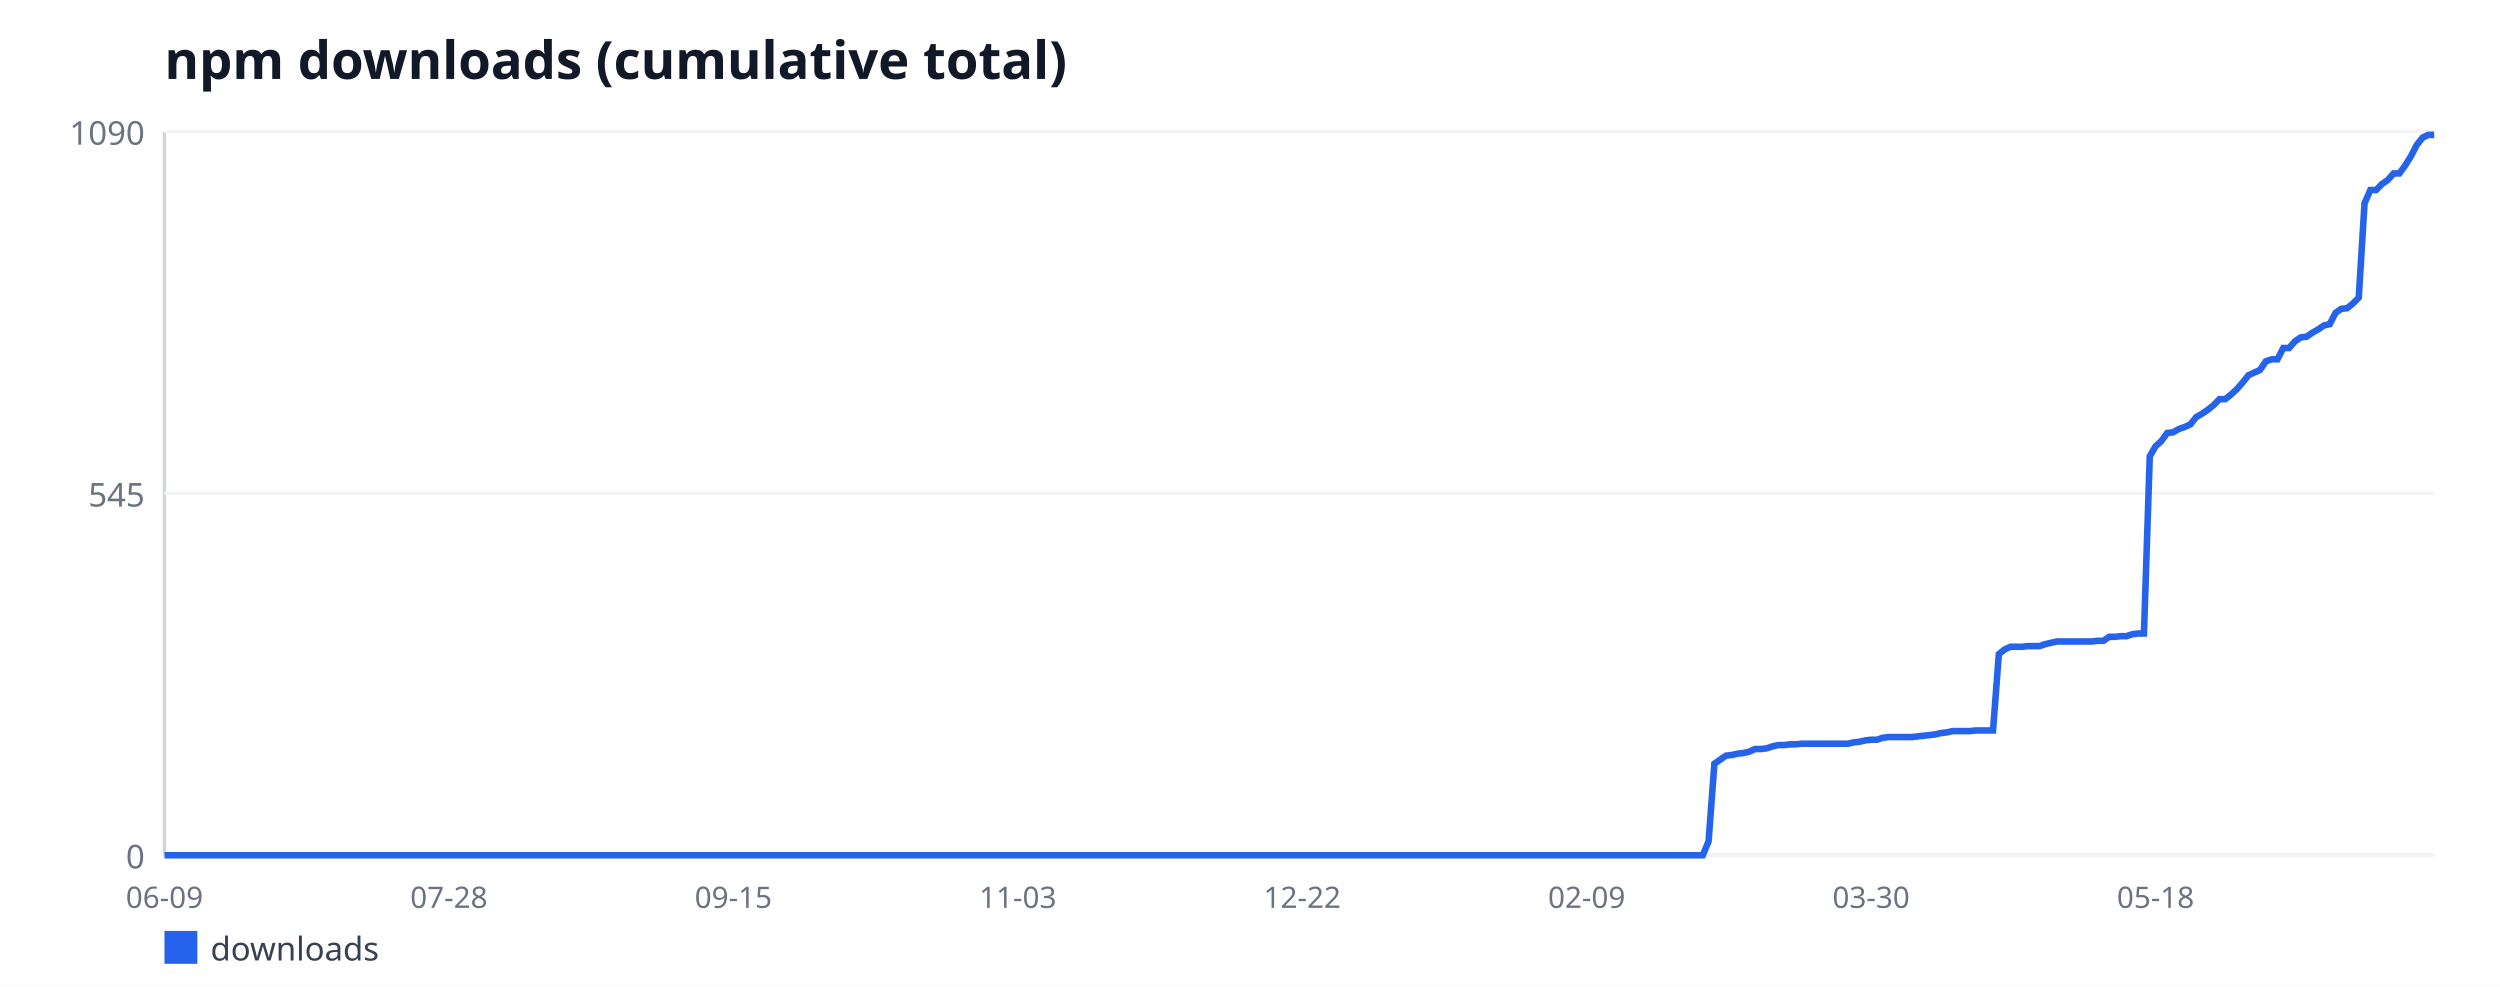
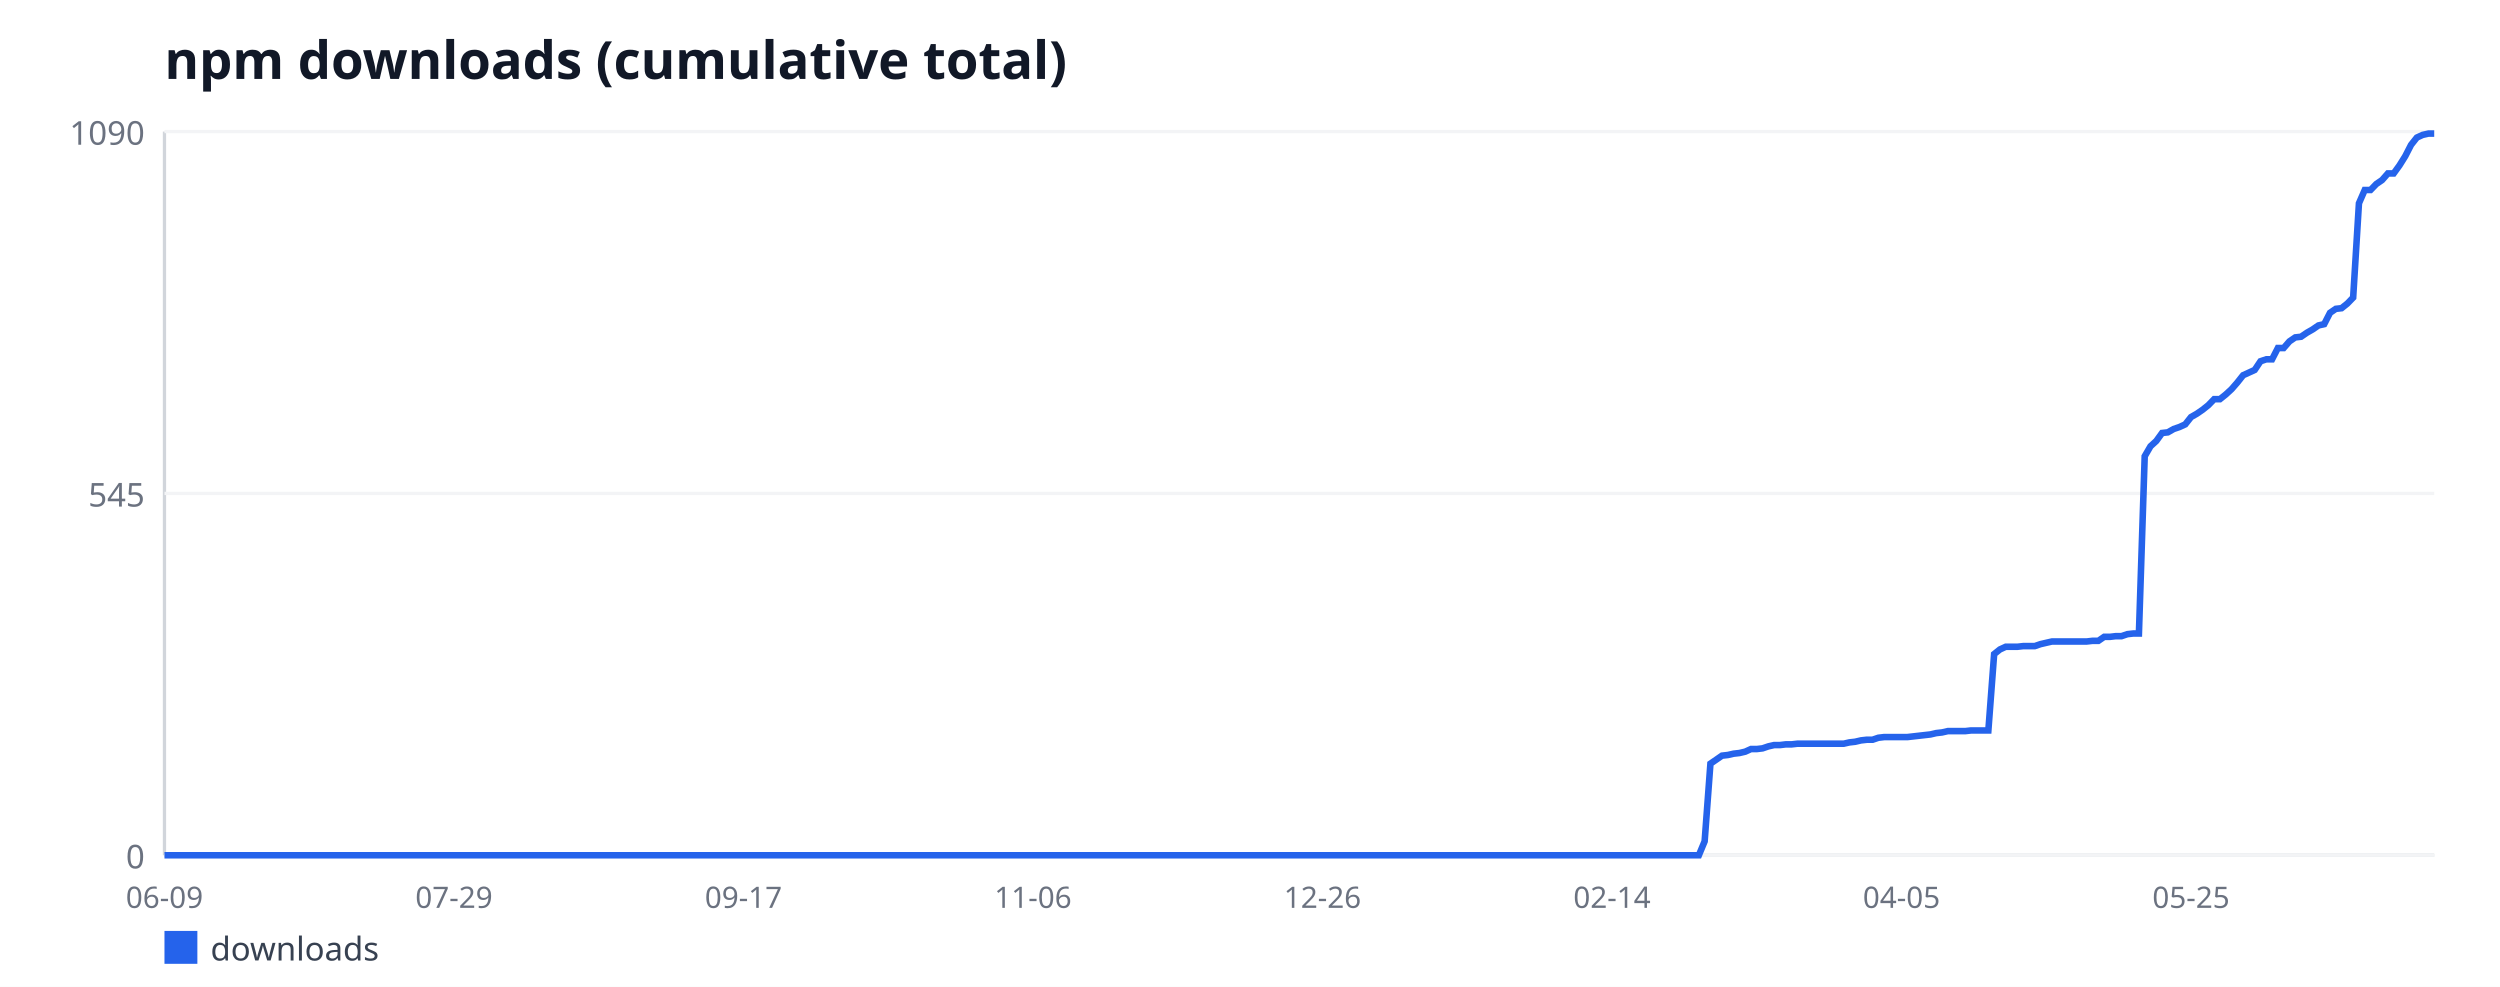
<svg xmlns="http://www.w3.org/2000/svg" width="760" height="300" viewBox="0 0 760 300" font-family="sans-serif">
  <rect width="760" height="300" fill="#ffffff" />
  <text x="50" y="24" font-size="16" font-weight="bold" fill="#111827">npm downloads (cumulative total)</text>
  <line x1="50" y1="40" x2="50" y2="260" stroke="#d1d5db" stroke-width="1" />
  <line x1="50" y1="260" x2="740" y2="260" stroke="#d1d5db" stroke-width="1" />
  <line x1="50" y1="260" x2="740" y2="260" stroke="#f3f4f6" stroke-width="1" />
  <text x="44" y="264" font-size="10" fill="#6b7280" text-anchor="end">0</text>
  <line x1="50" y1="150" x2="740" y2="150" stroke="#f3f4f6" stroke-width="1" />
  <text x="44" y="154" font-size="10" fill="#6b7280" text-anchor="end">545</text>
  <line x1="50" y1="40" x2="740" y2="40" stroke="#f3f4f6" stroke-width="1" />
  <text x="44" y="44" font-size="10" fill="#6b7280" text-anchor="end">1090</text>
  <text x="50" y="276" font-size="9" fill="#6b7280" text-anchor="middle">06-09</text>
-   <text x="136.47" y="276" font-size="9" fill="#6b7280" text-anchor="middle">07-28</text>
-   <text x="222.94" y="276" font-size="9" fill="#6b7280" text-anchor="middle">09-15</text>
-   <text x="309.41" y="276" font-size="9" fill="#6b7280" text-anchor="middle">11-03</text>
-   <text x="395.88" y="276" font-size="9" fill="#6b7280" text-anchor="middle">12-22</text>
-   <text x="482.35" y="276" font-size="9" fill="#6b7280" text-anchor="middle">02-09</text>
-   <text x="568.82" y="276" font-size="9" fill="#6b7280" text-anchor="middle">03-30</text>
-   <text x="655.29" y="276" font-size="9" fill="#6b7280" text-anchor="middle">05-18</text>
-   <polyline fill="none" stroke="#2563eb" stroke-width="2" points="50,260 51.76,260 53.53,260 55.29,260 57.06,260 58.82,260 60.59,260 62.35,260 64.12,260 65.88,260 67.65,260 69.41,260 71.18,260 72.94,260 74.71,260 76.47,260 78.24,260 80,260 81.76,260 83.53,260 85.29,260 87.06,260 88.82,260 90.59,260 92.35,260 94.12,260 95.88,260 97.65,260 99.41,260 101.18,260 102.94,260 104.71,260 106.47,260 108.24,260 110,260 111.76,260 113.53,260 115.29,260 117.06,260 118.82,260 120.59,260 122.35,260 124.12,260 125.88,260 127.65,260 129.41,260 131.18,260 132.94,260 134.71,260 136.47,260 138.24,260 140,260 141.76,260 143.53,260 145.29,260 147.06,260 148.82,260 150.59,260 152.35,260 154.12,260 155.88,260 157.65,260 159.41,260 161.18,260 162.94,260 164.71,260 166.47,260 168.24,260 170,260 171.76,260 173.53,260 175.29,260 177.06,260 178.82,260 180.59,260 182.35,260 184.12,260 185.88,260 187.65,260 189.41,260 191.18,260 192.94,260 194.71,260 196.47,260 198.24,260 200,260 201.76,260 203.53,260 205.29,260 207.06,260 208.82,260 210.59,260 212.35,260 214.12,260 215.88,260 217.65,260 219.41,260 221.18,260 222.94,260 224.71,260 226.47,260 228.24,260 230,260 231.76,260 233.53,260 235.29,260 237.06,260 238.82,260 240.59,260 242.35,260 244.12,260 245.88,260 247.65,260 249.41,260 251.18,260 252.94,260 254.71,260 256.47,260 258.24,260 260,260 261.76,260 263.53,260 265.29,260 267.06,260 268.82,260 270.59,260 272.35,260 274.12,260 275.88,260 277.65,260 279.41,260 281.18,260 282.94,260 284.71,260 286.47,260 288.24,260 290,260 291.76,260 293.53,260 295.29,260 297.06,260 298.82,260 300.59,260 302.35,260 304.12,260 305.88,260 307.65,260 309.41,260 311.18,260 312.94,260 314.71,260 316.47,260 318.24,260 320,260 321.76,260 323.53,260 325.29,260 327.06,260 328.82,260 330.59,260 332.35,260 334.12,260 335.88,260 337.65,260 339.41,260 341.18,260 342.94,260 344.71,260 346.47,260 348.24,260 350,260 351.76,260 353.53,260 355.29,260 357.06,260 358.82,260 360.59,260 362.35,260 364.12,260 365.88,260 367.65,260 369.41,260 371.18,260 372.94,260 374.71,260 376.47,260 378.24,260 380,260 381.76,260 383.53,260 385.29,260 387.06,260 388.82,260 390.59,260 392.35,260 394.12,260 395.88,260 397.65,260 399.41,260 401.18,260 402.94,260 404.71,260 406.47,260 408.24,260 410,260 411.76,260 413.53,260 415.29,260 417.06,260 418.82,260 420.59,260 422.35,260 424.12,260 425.88,260 427.65,260 429.41,260 431.18,260 432.94,260 434.71,260 436.47,260 438.24,260 440,260 441.76,260 443.53,260 445.29,260 447.06,260 448.82,260 450.59,260 452.35,260 454.12,260 455.88,260 457.65,260 459.41,260 461.18,260 462.94,260 464.71,260 466.47,260 468.24,260 470,260 471.76,260 473.53,260 475.29,260 477.06,260 478.82,260 480.59,260 482.35,260 484.12,260 485.88,260 487.65,260 489.41,260 491.18,260 492.94,260 494.71,260 496.47,260 498.24,260 500,260 501.76,260 503.53,260 505.29,260 507.06,260 508.82,260 510.59,260 512.35,260 514.12,260 515.88,260 517.65,260 519.41,255.76 521.18,232.15 522.94,230.94 524.71,229.72 526.47,229.52 528.24,229.12 530,228.92 531.76,228.51 533.53,227.71 535.29,227.71 537.06,227.5 538.82,226.9 540.59,226.5 542.35,226.5 544.12,226.29 545.88,226.29 547.65,226.09 549.41,226.09 551.18,226.09 552.94,226.09 554.71,226.09 556.47,226.09 558.24,226.09 560,226.09 561.76,226.09 563.53,225.69 565.29,225.49 567.06,225.08 568.82,224.88 570.59,224.88 572.35,224.28 574.12,224.07 575.88,224.07 577.65,224.07 579.41,224.07 581.18,224.07 582.94,223.87 584.71,223.67 586.47,223.47 588.24,223.27 590,222.86 591.76,222.66 593.53,222.26 595.29,222.26 597.06,222.26 598.82,222.26 600.59,222.06 602.35,222.06 604.12,222.06 605.88,222.06 607.65,198.84 609.41,197.43 611.18,196.62 612.94,196.62 614.71,196.62 616.47,196.42 618.24,196.42 620,196.42 621.76,195.82 623.53,195.41 625.29,195.01 627.06,195.01 628.82,195.01 630.59,195.01 632.35,195.01 634.12,195.01 635.88,195.01 637.65,194.81 639.41,194.81 641.18,193.6 642.94,193.6 644.71,193.39 646.47,193.39 648.24,192.79 650,192.59 651.76,192.59 653.53,138.7 655.29,135.67 657.06,134.06 658.82,131.63 660.59,131.43 662.35,130.42 664.12,129.82 665.88,129.01 667.65,126.79 669.41,125.78 671.18,124.57 672.94,123.16 674.71,121.34 676.47,121.34 678.24,119.93 680,118.31 681.76,116.29 683.53,114.07 685.29,113.27 687.06,112.46 688.82,109.83 690.59,109.23 692.35,109.23 694.12,105.8 695.88,105.8 697.65,103.78 699.41,102.57 701.18,102.37 702.94,101.16 704.71,100.15 706.47,98.94 708.24,98.53 710,95.1 711.76,93.89 713.53,93.69 715.29,92.28 717.06,90.46 718.82,61.8 720.59,57.76 722.35,57.76 724.12,55.94 725.88,54.73 727.65,52.72 729.41,52.72 731.18,50.29 732.94,47.47 734.71,44.04 736.47,41.82 738.24,41.01 740,41.01" />
+   <text x="138.01" y="276" font-size="9" fill="#6b7280" text-anchor="middle">07-29</text>
+   <text x="226.02" y="276" font-size="9" fill="#6b7280" text-anchor="middle">09-17</text>
+   <text x="314.03" y="276" font-size="9" fill="#6b7280" text-anchor="middle">11-06</text>
+   <text x="402.04" y="276" font-size="9" fill="#6b7280" text-anchor="middle">12-26</text>
+   <text x="490.05" y="276" font-size="9" fill="#6b7280" text-anchor="middle">02-14</text>
+   <text x="578.06" y="276" font-size="9" fill="#6b7280" text-anchor="middle">04-05</text>
+   <text x="666.07" y="276" font-size="9" fill="#6b7280" text-anchor="middle">05-25</text>
+   <polyline fill="none" stroke="#2563eb" stroke-width="2" points="50,260 51.76,260 53.52,260 55.28,260 57.04,260 58.8,260 60.56,260 62.32,260 64.08,260 65.84,260 67.6,260 69.36,260 71.12,260 72.88,260 74.64,260 76.4,260 78.16,260 79.92,260 81.68,260 83.44,260 85.2,260 86.96,260 88.72,260 90.48,260 92.24,260 94.01,260 95.77,260 97.53,260 99.29,260 101.05,260 102.81,260 104.57,260 106.33,260 108.09,260 109.85,260 111.61,260 113.37,260 115.13,260 116.89,260 118.65,260 120.41,260 122.17,260 123.93,260 125.69,260 127.45,260 129.21,260 130.97,260 132.73,260 134.49,260 136.25,260 138.01,260 139.77,260 141.53,260 143.29,260 145.05,260 146.81,260 148.57,260 150.33,260 152.09,260 153.85,260 155.61,260 157.37,260 159.13,260 160.89,260 162.65,260 164.41,260 166.17,260 167.93,260 169.69,260 171.45,260 173.21,260 174.97,260 176.73,260 178.49,260 180.26,260 182.02,260 183.78,260 185.54,260 187.3,260 189.06,260 190.82,260 192.58,260 194.34,260 196.1,260 197.86,260 199.62,260 201.38,260 203.14,260 204.9,260 206.66,260 208.42,260 210.18,260 211.94,260 213.7,260 215.46,260 217.22,260 218.98,260 220.74,260 222.5,260 224.26,260 226.02,260 227.78,260 229.54,260 231.3,260 233.06,260 234.82,260 236.58,260 238.34,260 240.1,260 241.86,260 243.62,260 245.38,260 247.14,260 248.9,260 250.66,260 252.42,260 254.18,260 255.94,260 257.7,260 259.46,260 261.22,260 262.98,260 264.74,260 266.51,260 268.27,260 270.03,260 271.79,260 273.55,260 275.31,260 277.07,260 278.83,260 280.59,260 282.35,260 284.11,260 285.87,260 287.63,260 289.39,260 291.15,260 292.91,260 294.67,260 296.43,260 298.19,260 299.95,260 301.71,260 303.47,260 305.23,260 306.99,260 308.75,260 310.51,260 312.27,260 314.03,260 315.79,260 317.55,260 319.31,260 321.07,260 322.83,260 324.59,260 326.35,260 328.11,260 329.87,260 331.63,260 333.39,260 335.15,260 336.91,260 338.67,260 340.43,260 342.19,260 343.95,260 345.71,260 347.47,260 349.23,260 350.99,260 352.76,260 354.52,260 356.28,260 358.04,260 359.8,260 361.56,260 363.32,260 365.08,260 366.84,260 368.6,260 370.36,260 372.12,260 373.88,260 375.64,260 377.4,260 379.16,260 380.92,260 382.68,260 384.44,260 386.2,260 387.96,260 389.72,260 391.48,260 393.24,260 395,260 396.76,260 398.52,260 400.28,260 402.04,260 403.8,260 405.56,260 407.32,260 409.08,260 410.84,260 412.6,260 414.36,260 416.12,260 417.88,260 419.64,260 421.4,260 423.16,260 424.92,260 426.68,260 428.44,260 430.2,260 431.96,260 433.72,260 435.48,260 437.24,260 439.01,260 440.77,260 442.53,260 444.29,260 446.05,260 447.81,260 449.57,260 451.33,260 453.09,260 454.85,260 456.61,260 458.37,260 460.13,260 461.89,260 463.65,260 465.41,260 467.17,260 468.93,260 470.69,260 472.45,260 474.21,260 475.97,260 477.73,260 479.49,260 481.25,260 483.01,260 484.77,260 486.53,260 488.29,260 490.05,260 491.81,260 493.57,260 495.33,260 497.09,260 498.85,260 500.61,260 502.37,260 504.13,260 505.89,260 507.65,260 509.41,260 511.17,260 512.93,260 514.69,260 516.45,260 518.21,255.76 519.97,232.15 521.73,230.94 523.49,229.72 525.26,229.52 527.02,229.12 528.78,228.92 530.54,228.51 532.3,227.71 534.06,227.71 535.82,227.5 537.58,226.9 539.34,226.5 541.1,226.5 542.86,226.29 544.62,226.29 546.38,226.09 548.14,226.09 549.9,226.09 551.66,226.09 553.42,226.09 555.18,226.09 556.94,226.09 558.7,226.09 560.46,226.09 562.22,225.69 563.98,225.49 565.74,225.08 567.5,224.88 569.26,224.88 571.02,224.28 572.78,224.07 574.54,224.07 576.3,224.07 578.06,224.07 579.82,224.07 581.58,223.87 583.34,223.67 585.1,223.47 586.86,223.27 588.62,222.86 590.38,222.66 592.14,222.26 593.9,222.26 595.66,222.26 597.42,222.26 599.18,222.06 600.94,222.06 602.7,222.06 604.46,222.06 606.22,198.84 607.98,197.43 609.74,196.62 611.51,196.62 613.27,196.62 615.03,196.42 616.79,196.42 618.55,196.42 620.31,195.82 622.07,195.41 623.83,195.01 625.59,195.01 627.35,195.01 629.11,195.01 630.87,195.01 632.63,195.01 634.39,195.01 636.15,194.81 637.91,194.81 639.67,193.6 641.43,193.6 643.19,193.39 644.95,193.39 646.71,192.79 648.47,192.59 650.23,192.59 651.99,138.7 653.75,135.67 655.51,134.06 657.27,131.63 659.03,131.43 660.79,130.42 662.55,129.82 664.31,129.01 666.07,126.79 667.83,125.78 669.59,124.57 671.35,123.16 673.11,121.34 674.87,121.34 676.63,119.93 678.39,118.31 680.15,116.29 681.91,114.07 683.67,113.27 685.43,112.46 687.19,109.83 688.95,109.23 690.71,109.23 692.47,105.8 694.23,105.8 695.99,103.78 697.76,102.57 699.52,102.37 701.28,101.16 703.04,100.15 704.8,98.94 706.56,98.53 708.32,95.1 710.08,93.89 711.84,93.69 713.6,92.28 715.36,90.46 717.12,61.8 718.88,57.76 720.64,57.76 722.4,55.94 724.16,54.73 725.92,52.72 727.68,52.72 729.44,50.29 731.2,47.47 732.96,44.04 734.72,41.82 736.48,41.01 738.24,40.61 740,40.61" />
  <rect x="50" y="283" width="10" height="10" fill="#2563eb" />
  <text x="64" y="292" font-size="10" fill="#374151">downloads</text>
</svg>
